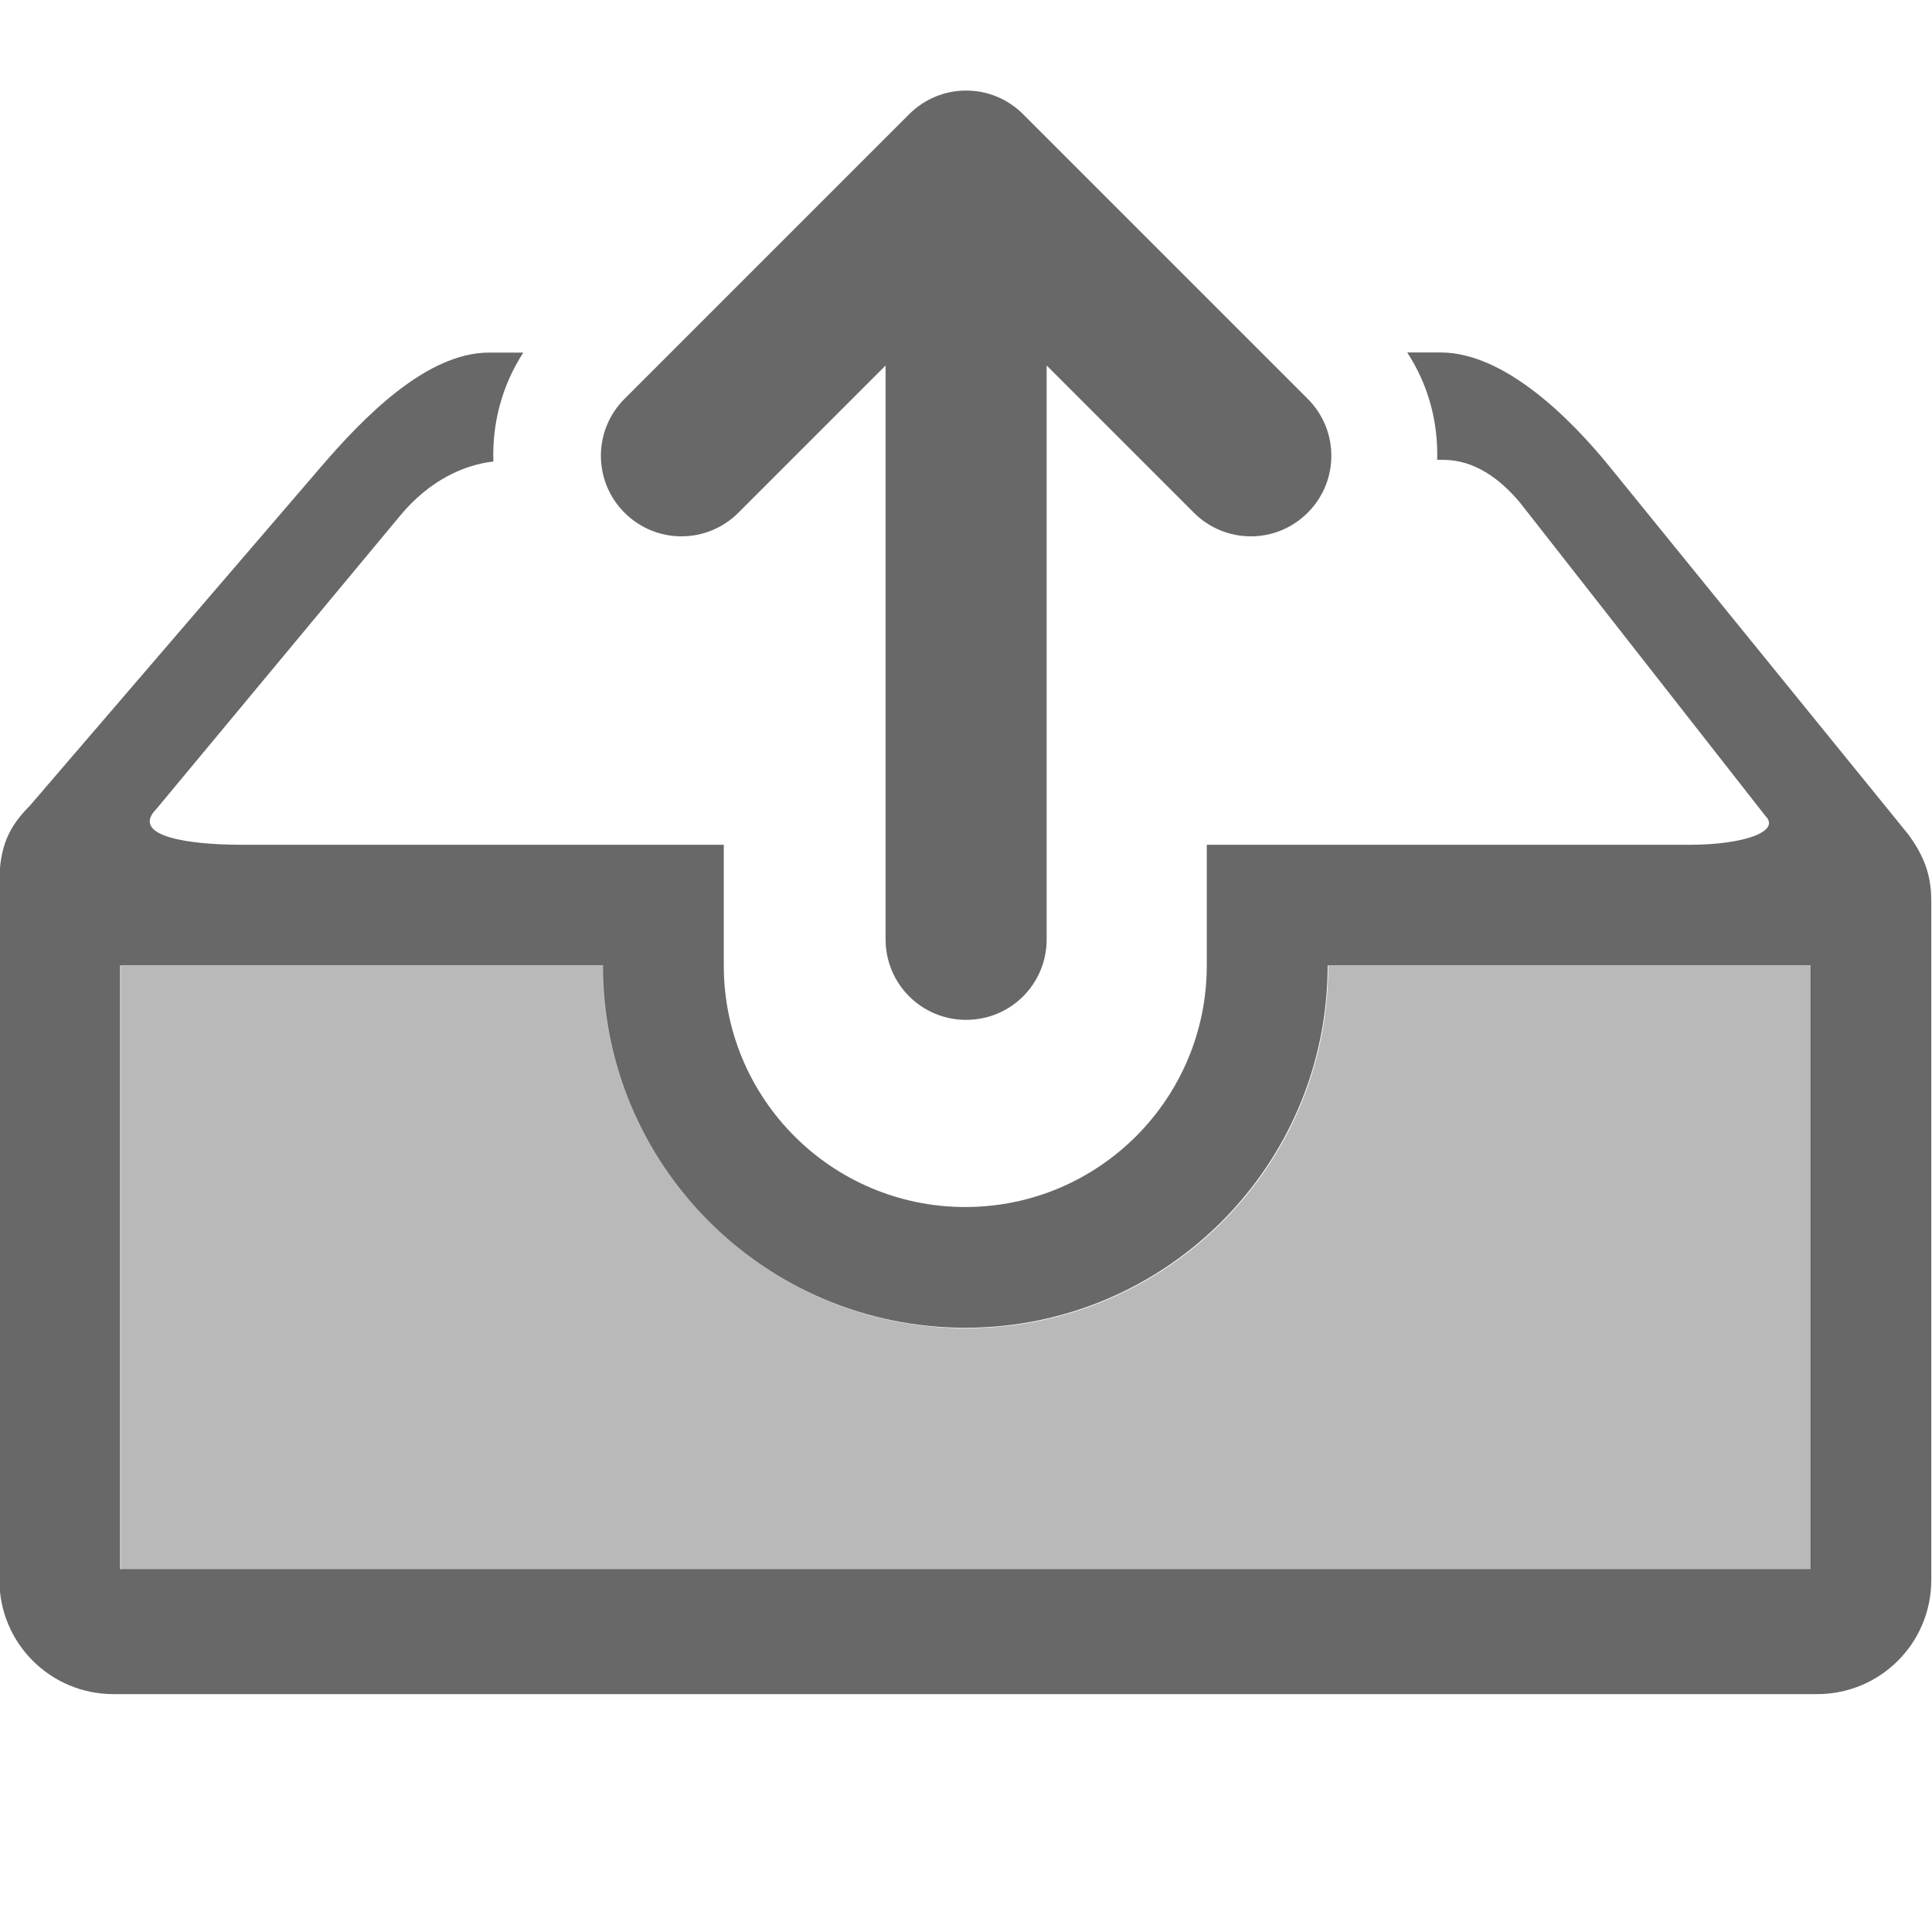
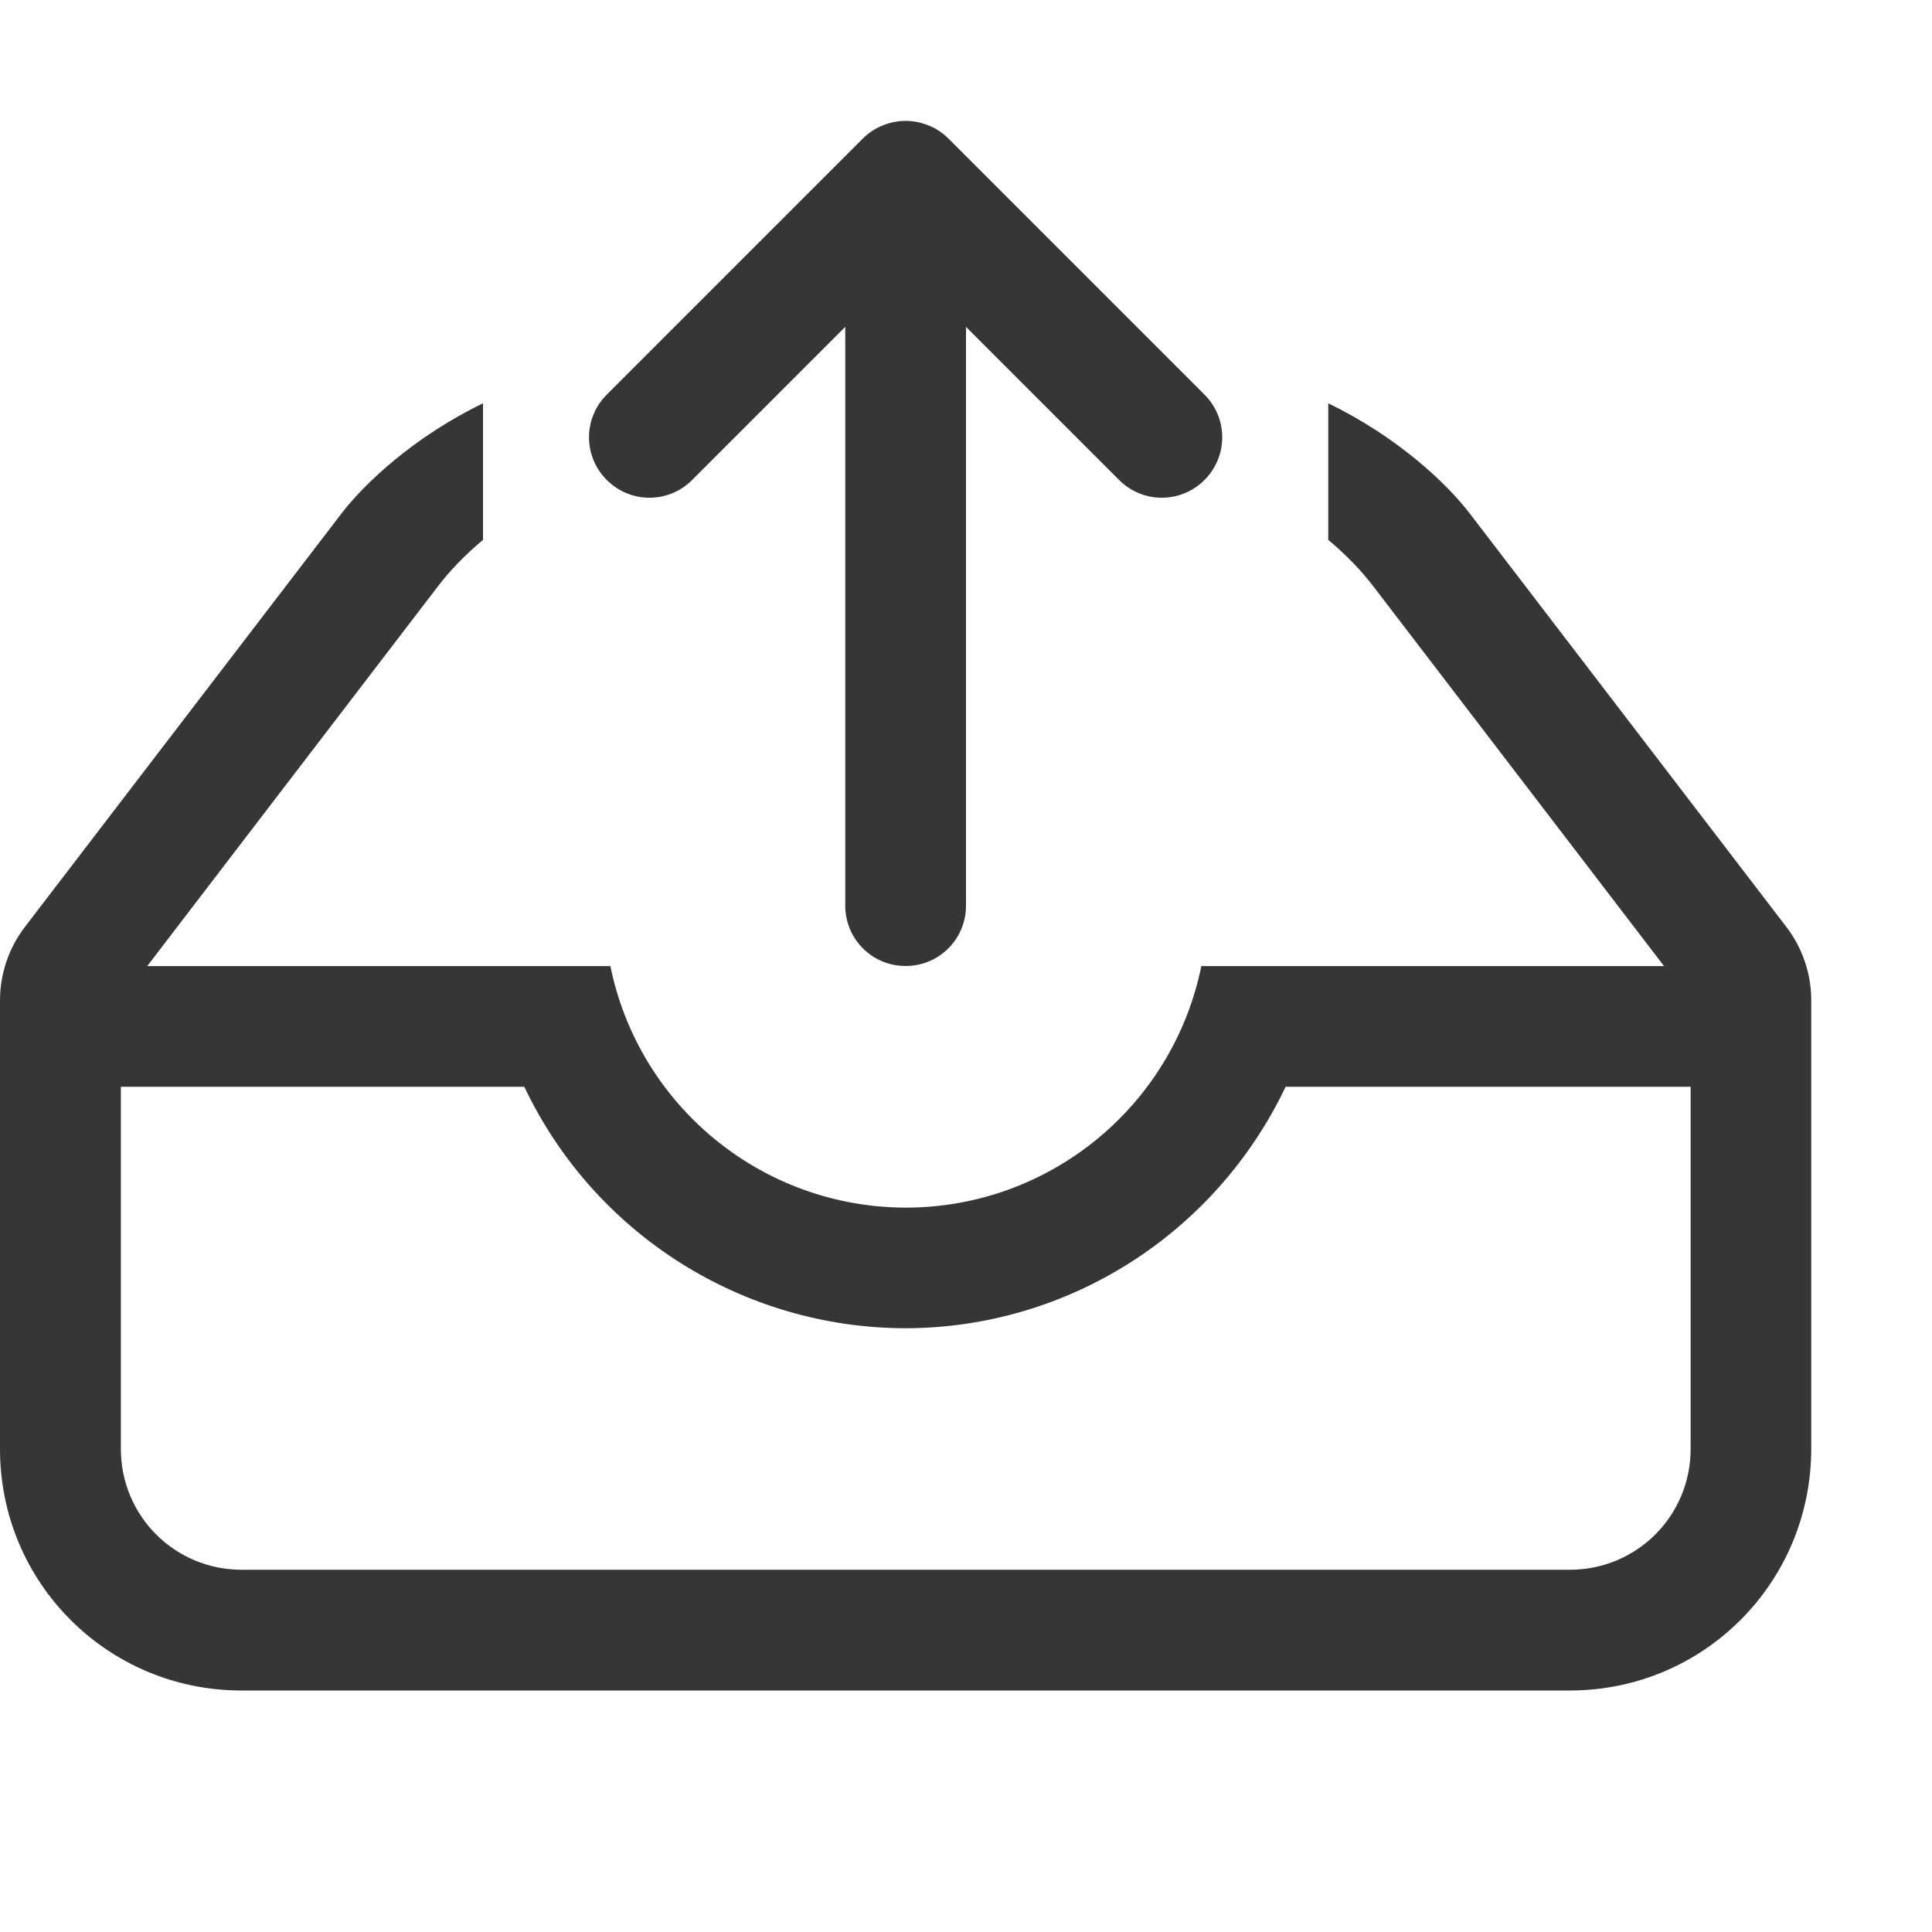
<svg xmlns="http://www.w3.org/2000/svg" width="16" height="16" version="1.1">
-   <g transform="translate(-442,-176)" fill="#363636">
-     <path d="m446.05 178.92c-0.523 0-1.048 0.547-1.389 0.943l-2.416 2.812c-0.173 0.173-0.25 0.34-0.25 0.633v5.777c0 0.523 0.422 0.945 0.945 0.945h14.109c0.523 0 0.945-0.422 0.945-0.945v-5.625c0-0.237-0.075-0.389-0.188-0.547l-2.478-3.051c-0.33-0.406-0.873-0.943-1.397-0.943h-0.277c0.176 0.269 0.257 0.579 0.248 0.889h0.047c0.263 0 0.472 0.157 0.637 0.352l2.035 2.598c0.127 0.127-0.176 0.238-0.627 0.238h-4v0.951a2 2 0 0 1 0 0.049 2 2 0 0 1-2 2 2 2 0 0 1-2-2v-1h-4c-0.407 0-0.931-0.065-0.695-0.301l2.016-2.426c0.243-0.292 0.527-0.419 0.771-0.447-0.011-0.313 0.07-0.629 0.248-0.902zm-3.055 5.076h4c0 1.657 1.343 3 3 3s3-1.343 3-3h4v5h-14z" opacity=".75" />
-     <path d="m450 176.75c-0.17 0-0.341 0.066-0.471 0.196l-2.357 2.357c-0.261 0.261-0.261 0.682 0 0.943 0.261 0.261 0.682 0.261 0.943 0l1.219-1.219v4.752c0 0.369 0.297 0.667 0.667 0.667s0.667-0.297 0.667-0.667v-4.752l1.219 1.219c0.261 0.261 0.682 0.261 0.943 0 0.261-0.261 0.261-0.682 0-0.943l-2.357-2.357c-0.131-0.131-0.301-0.196-0.471-0.196z" opacity=".75" />
-     <path transform="translate(442,176)" d="m1 8v5h14v-5h-4a3 3 0 0 1-3 3 3 3 0 0 1-3-3h-4z" fill-rule="evenodd" opacity=".35" style="paint-order:fill markers stroke" />
-   </g>
+   <path d="m4 3.34c-0.573 0.278-0.98 0.663-1.17 0.91l-2.625 3.428c-0.133 0.174-0.205 0.388-0.205 0.607v0.215 0.5 3c0 1.108 0.892 2 2 2h11c1.108 0 1.998-0.892 2-2v-3-0.5-0.215c1.48e-4 -0.219-0.072-0.433-0.205-0.607l-2.625-3.428c-0.19-0.248-0.597-0.632-1.17-0.91v1.131c0.15 0.125 0.277 0.258 0.375 0.387l2.406 3.143h-1.781-1.041-0.881-0.129c-0.238 1.164-1.261 2-2.449 2-1.186-0.002-2.208-0.838-2.445-2h-0.133-0.883-2.82l2.406-3.143c0.098-0.129 0.225-0.262 0.375-0.387v-1.131zm-3 5.66h3.342c0.579 1.22 1.808 1.998 3.158 2 1.35-0.003 2.569-0.786 3.147-2h0.012 1.342 2v3c0 0.554-0.446 1-1 1h-11c-0.554 0-1-0.446-1-1v-3z" fill="#363636" />
+   <path d="m7.5 8c-0.277 0-0.5-0.223-0.5-0.5v-4.793l-1.268 1.268c-0.196 0.196-0.511 0.196-0.707 0s-0.196-0.511 0-0.707l2.121-2.121c0.047-0.047 0.103-0.084 0.166-0.109 0.058-0.023 0.121-0.037 0.188-0.037 0.066 0 0.13 0.014 0.188 0.037 0.063 0.025 0.119 0.062 0.166 0.109l2.121 2.121c0.196 0.196 0.196 0.511 0 0.707-0.196 0.196-0.511 0.196-0.707 0l-1.268-1.268v4.793c0 0.277-0.223 0.5-0.5 0.5z" fill="#363636" />
</svg>
